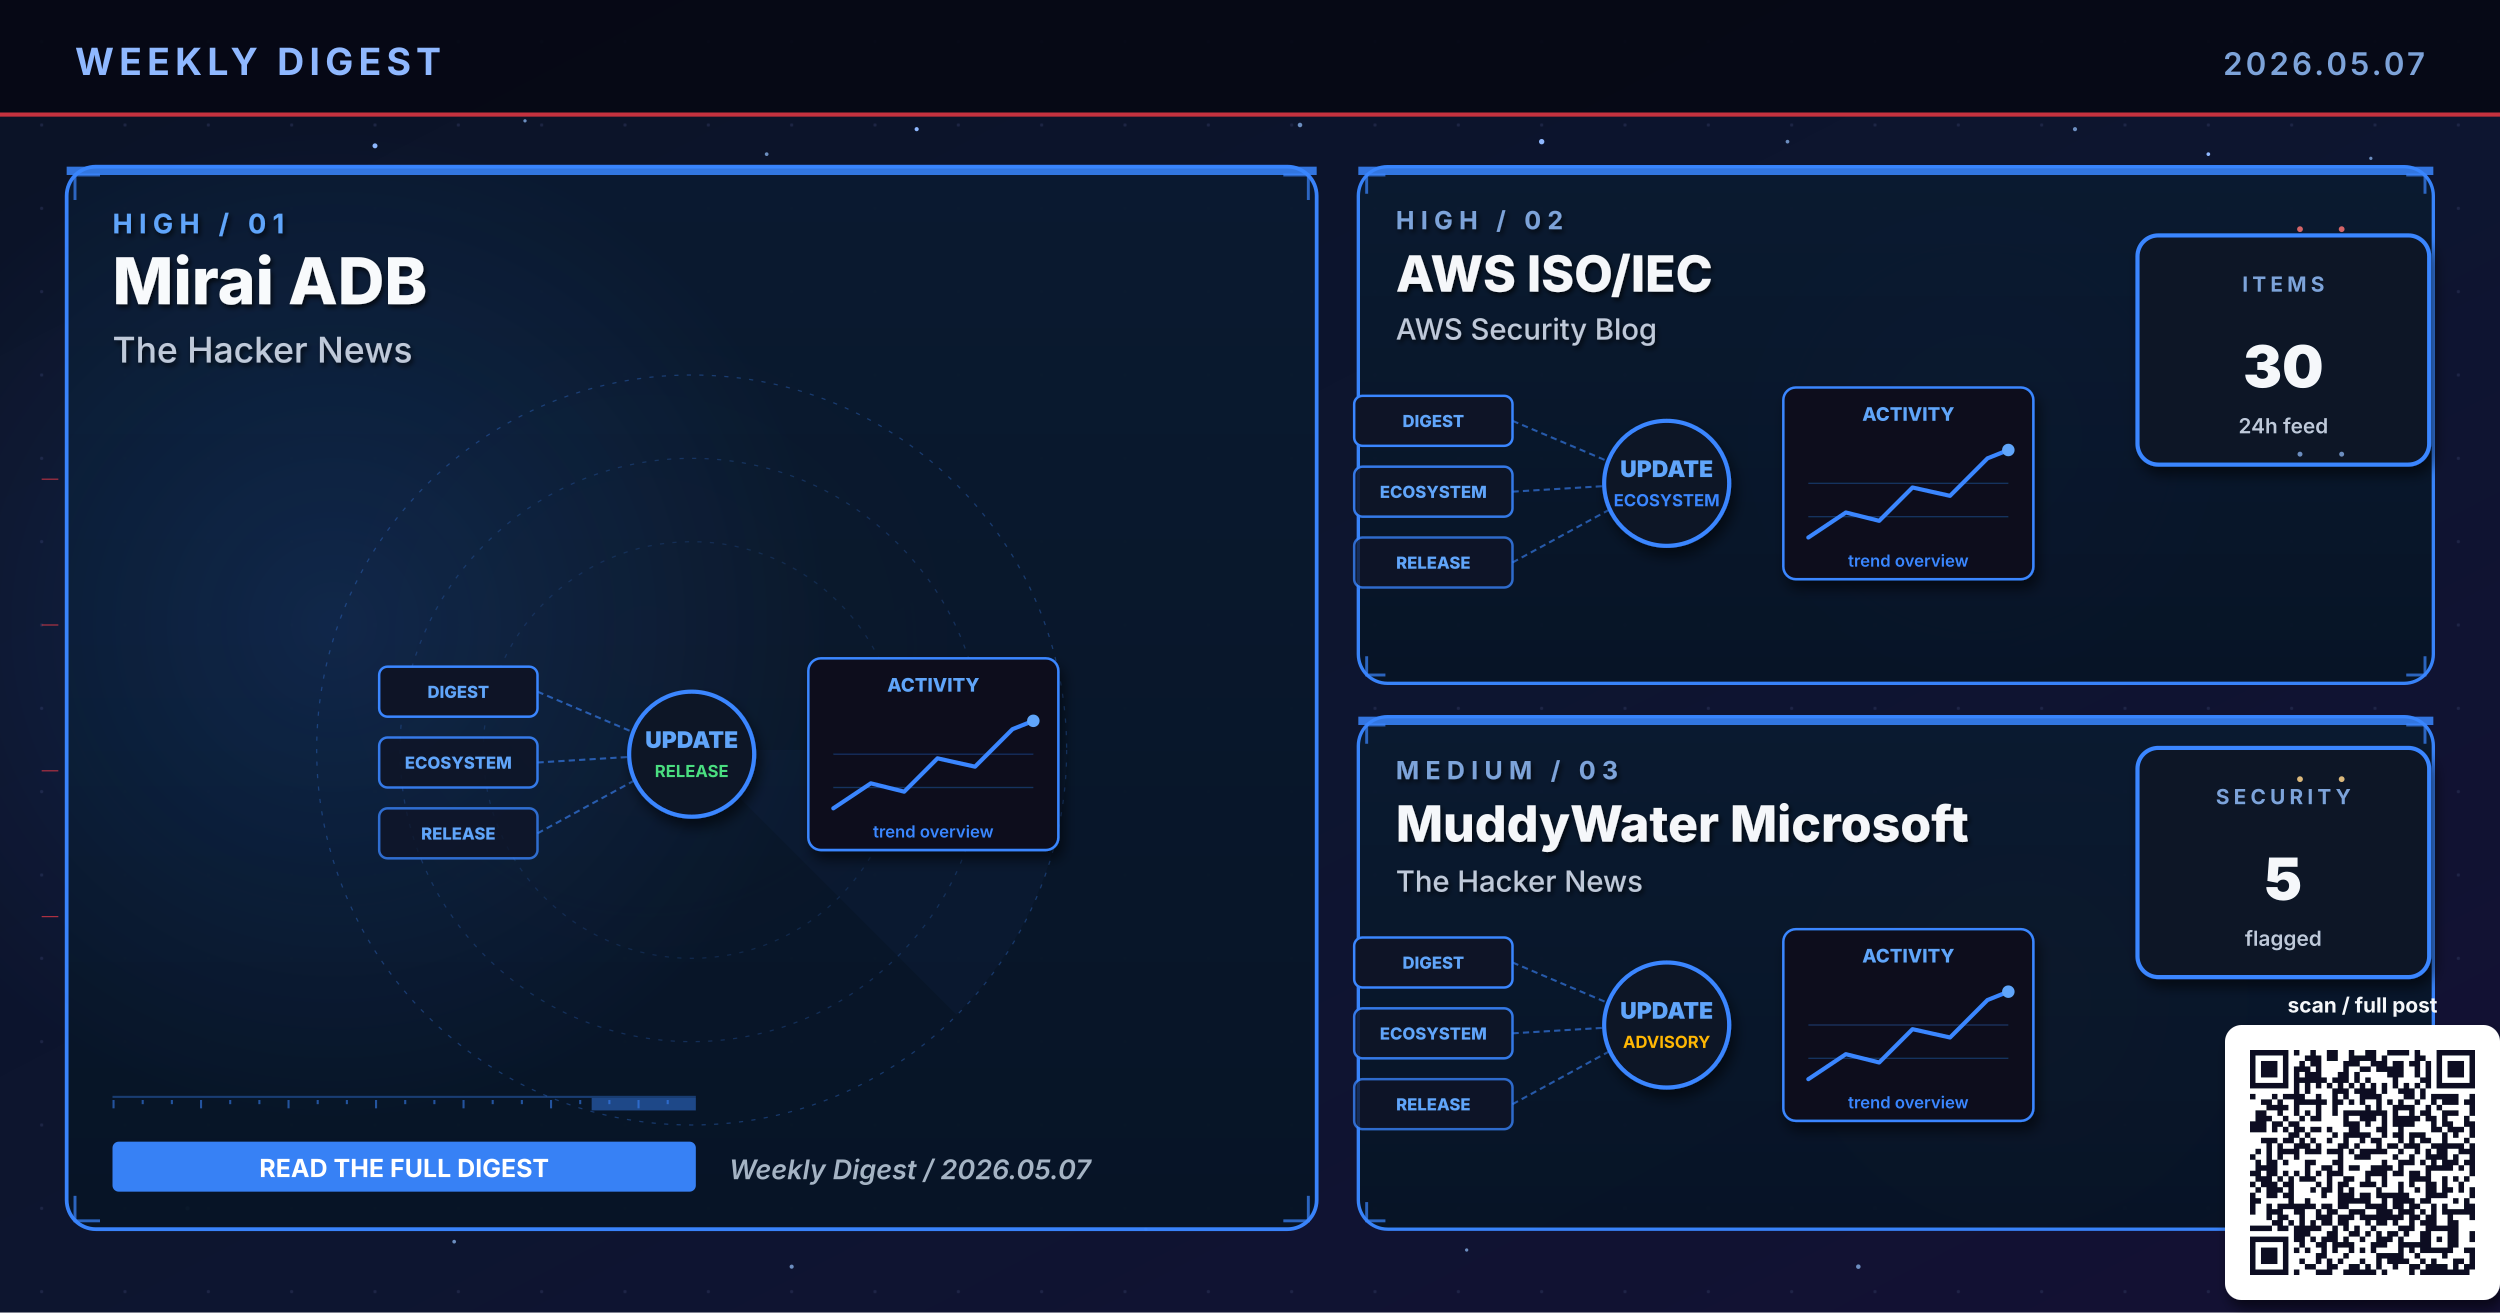
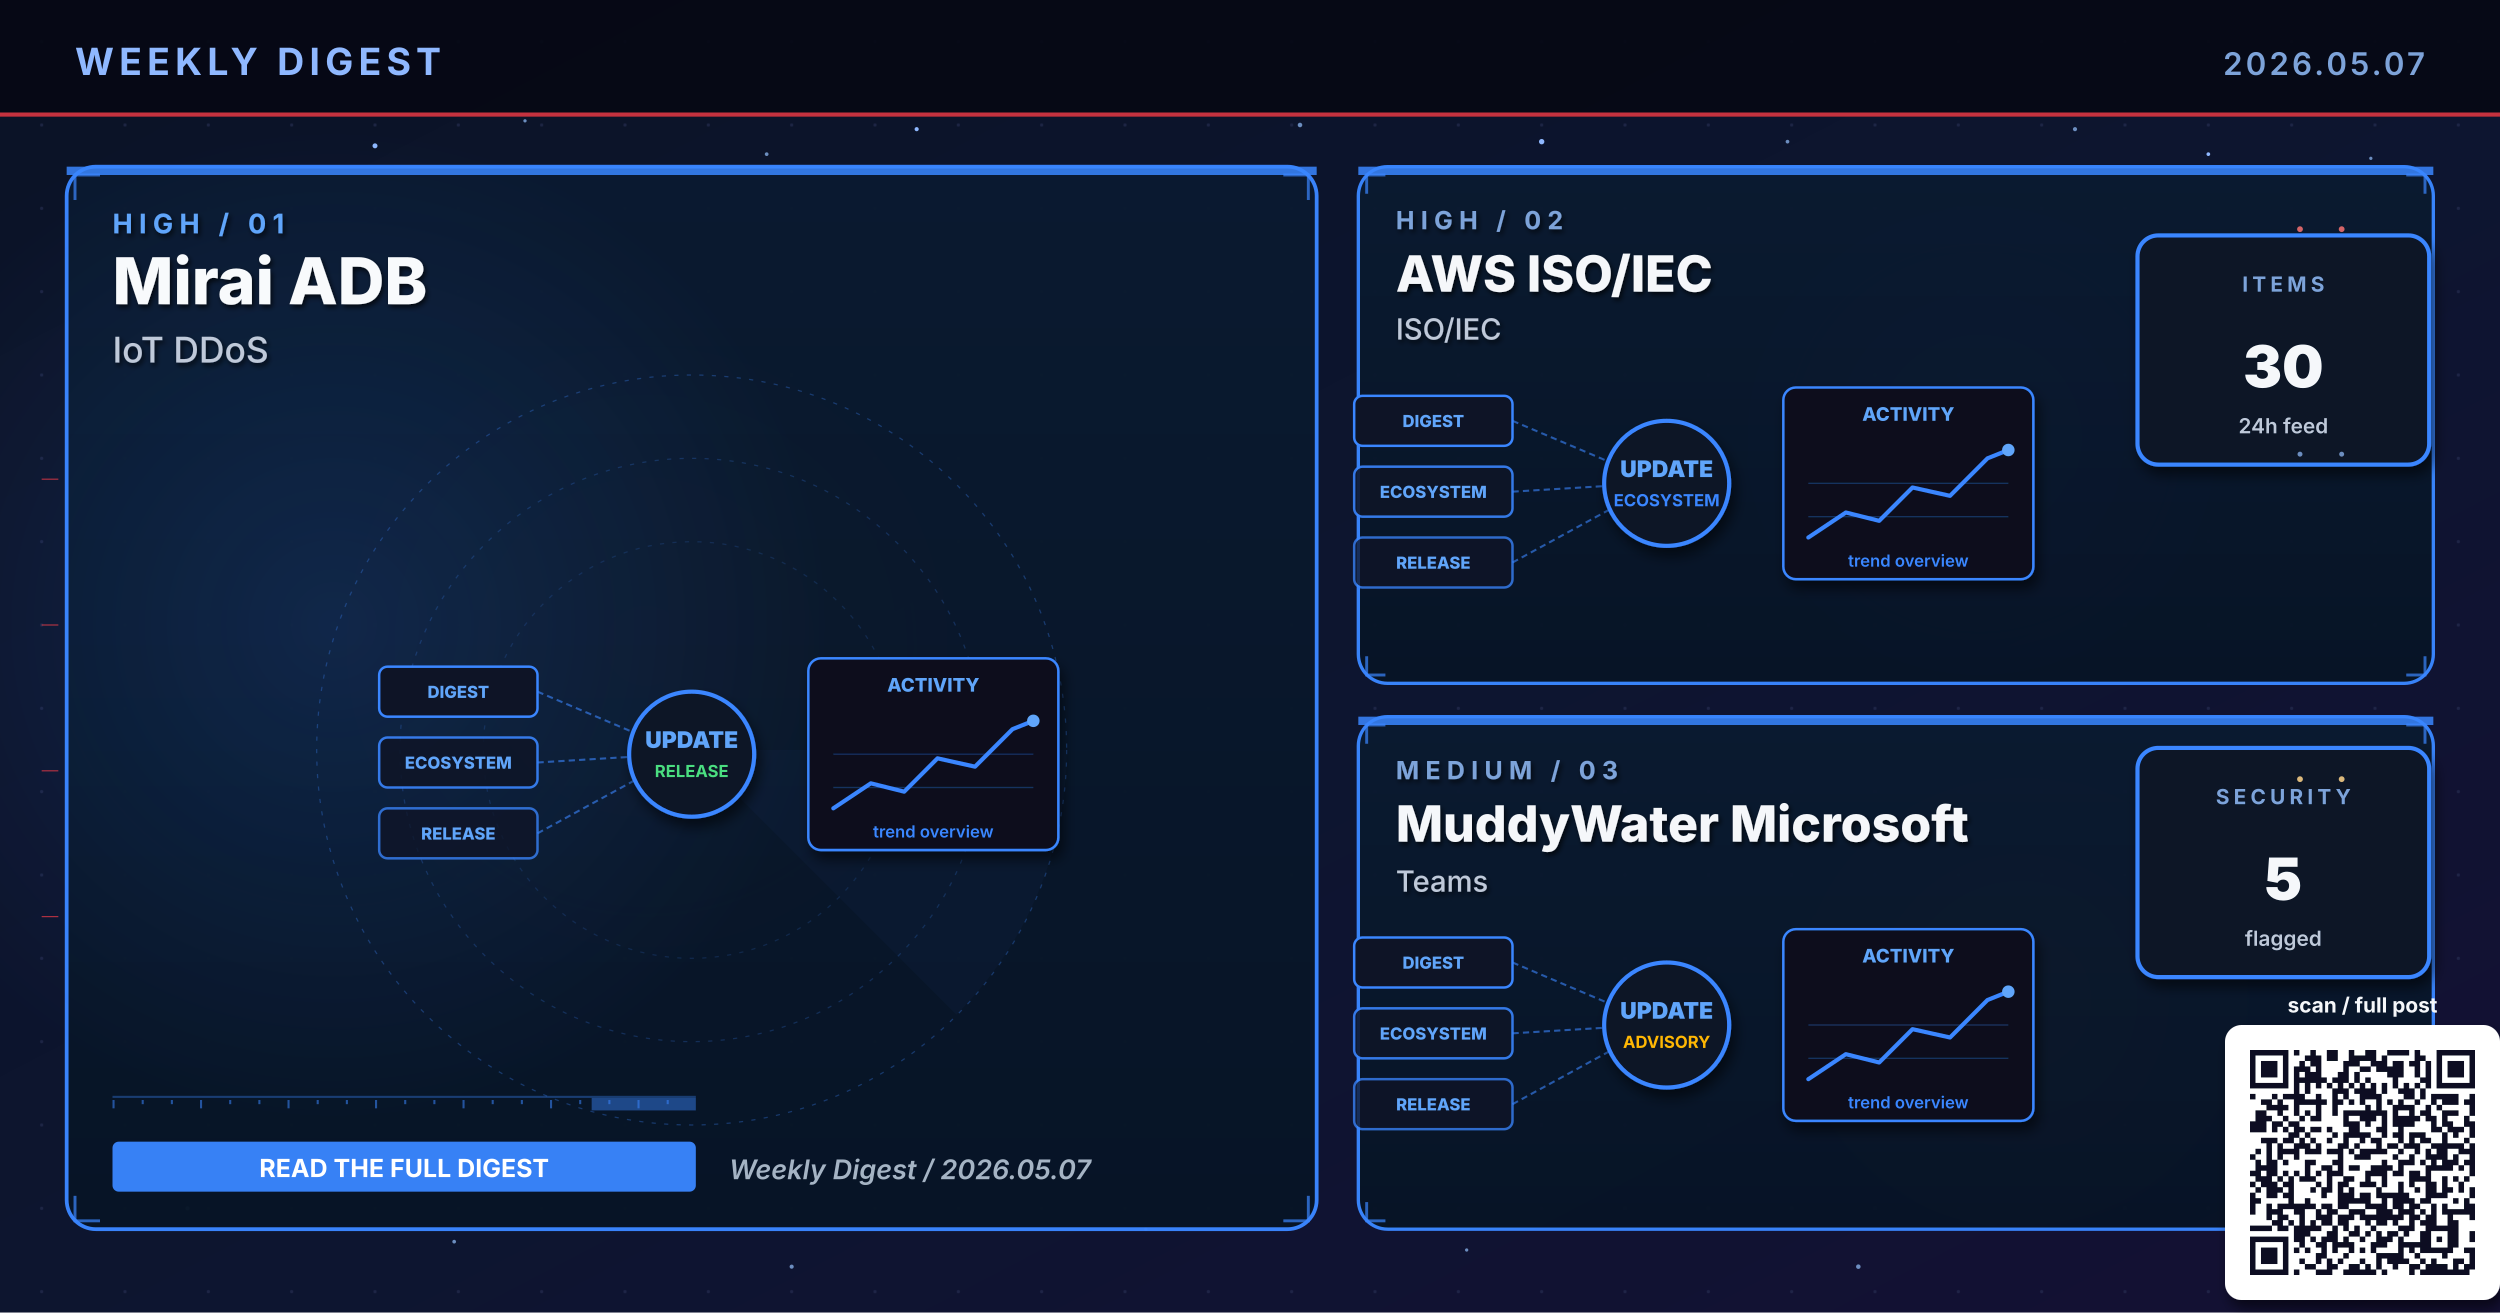
<svg xmlns="http://www.w3.org/2000/svg" viewBox="0 0 1200 630" width="1200" height="630" role="img" aria-label="Weekly digest cover 2026.05.07: Mirai ADB, AWS ISO/IEC, MuddyWater Microsoft">
  <defs>
    <linearGradient id="bgSpread" x1="0%" y1="0%" x2="100%" y2="100%">
      <stop offset="0%" stop-color="#0B1326" />
      <stop offset="55%" stop-color="#0D1530" />
      <stop offset="100%" stop-color="#141034" />
    </linearGradient>
    <linearGradient id="heroPanel" x1="0%" y1="0%" x2="0%" y2="100%">
      <stop offset="0%" stop-color="#1A0A08" />
      <stop offset="100%" stop-color="#110608" />
    </linearGradient>
    <linearGradient id="heroPanelBlue" x1="0%" y1="0%" x2="0%" y2="100%">
      <stop offset="0%" stop-color="#0A1A30" />
      <stop offset="100%" stop-color="#071426" />
    </linearGradient>
    <linearGradient id="heroPanelAmber" x1="0%" y1="0%" x2="0%" y2="100%">
      <stop offset="0%" stop-color="#1A1208" />
      <stop offset="100%" stop-color="#120E06" />
    </linearGradient>
    <linearGradient id="heroPanelGreen" x1="0%" y1="0%" x2="0%" y2="100%">
      <stop offset="0%" stop-color="#08160E" />
      <stop offset="100%" stop-color="#04100A" />
    </linearGradient>
    <linearGradient id="heroPanelPurple" x1="0%" y1="0%" x2="0%" y2="100%">
      <stop offset="0%" stop-color="#110629" />
      <stop offset="100%" stop-color="#0A0418" />
    </linearGradient>
    <radialGradient id="hotRed" cx="50%" cy="50%" r="50%">
      <stop offset="0%" stop-color="#E63946" stop-opacity="0.6" />
      <stop offset="100%" stop-color="#E63946" stop-opacity="0" />
    </radialGradient>
    <radialGradient id="hotBlue" cx="50%" cy="50%" r="50%">
      <stop offset="0%" stop-color="#3A86FF" stop-opacity="0.5" />
      <stop offset="100%" stop-color="#3A86FF" stop-opacity="0" />
    </radialGradient>
    <radialGradient id="hotAmber" cx="50%" cy="50%" r="50%">
      <stop offset="0%" stop-color="#FFB703" stop-opacity="0.45" />
      <stop offset="100%" stop-color="#FFB703" stop-opacity="0" />
    </radialGradient>
    <radialGradient id="hotGreen" cx="50%" cy="50%" r="50%">
      <stop offset="0%" stop-color="#4ADE80" stop-opacity="0.45" />
      <stop offset="100%" stop-color="#4ADE80" stop-opacity="0" />
    </radialGradient>
    <radialGradient id="hotPurple" cx="50%" cy="50%" r="50%">
      <stop offset="0%" stop-color="#A78BFA" stop-opacity="0.45" />
      <stop offset="100%" stop-color="#A78BFA" stop-opacity="0" />
    </radialGradient>
    <pattern id="envGrid" x="0" y="0" width="40" height="40" patternUnits="userSpaceOnUse">
      <circle cx="20" cy="20" r="0.8" fill="#2A3256" opacity="0.55" />
    </pattern>
    <filter id="softShadow" x="-10%" y="-10%" width="130%" height="130%">
      <feGaussianBlur in="SourceAlpha" stdDeviation="3" />
      <feOffset dx="2" dy="4" />
      <feComponentTransfer>
        <feFuncA type="linear" slope="0.55" />
      </feComponentTransfer>
      <feMerge>
        <feMergeNode />
        <feMergeNode in="SourceGraphic" />
      </feMerge>
    </filter>
    <filter id="textShadow" x="-10%" y="-10%" width="130%" height="130%">
      <feGaussianBlur in="SourceAlpha" stdDeviation="1.2" />
      <feOffset dx="1" dy="1.5" />
      <feComponentTransfer>
        <feFuncA type="linear" slope="0.7" />
      </feComponentTransfer>
      <feMerge>
        <feMergeNode />
        <feMergeNode in="SourceGraphic" />
      </feMerge>
    </filter>
  </defs>
  <rect width="1200" height="630" fill="url(#bgSpread)" />
  <rect width="1200" height="630" fill="url(#envGrid)" />
  <circle cx="310" cy="310" r="160" fill="url(#hotRed)">
    <animate attributeName="opacity" values="0.6;1;0.6" dur="5.8s" repeatCount="indefinite" />
  </circle>
  <circle cx="950" cy="210" r="120" fill="url(#hotBlue)">
    <animate attributeName="opacity" values="0.45;0.85;0.45" dur="6.4s" repeatCount="indefinite" />
  </circle>
  <circle cx="970" cy="480" r="110" fill="url(#hotAmber)">
    <animate attributeName="opacity" values="0.4;0.75;0.4" dur="7.1s" repeatCount="indefinite" />
  </circle>
  <g fill="#8FB8FF">
    <circle cx="180" cy="70" r="1.2">
      <animate attributeName="opacity" values="0.2;1;0.2" dur="3.4s" repeatCount="indefinite" />
    </circle>
    <circle cx="440" cy="62" r="1">
      <animate attributeName="opacity" values="0.2;0.9;0.2" dur="4.2s" repeatCount="indefinite" />
    </circle>
    <circle cx="740" cy="68" r="1.3">
      <animate attributeName="opacity" values="0.25;1;0.25" dur="3.9s" repeatCount="indefinite" />
    </circle>
    <circle cx="1060" cy="74" r="0.9">
      <animate attributeName="opacity" values="0.2;0.85;0.2" dur="5.1s" repeatCount="indefinite" />
    </circle>
    <circle cx="90" cy="580" r="1">
      <animate attributeName="opacity" values="0.15;0.8;0.15" dur="4.7s" repeatCount="indefinite" />
    </circle>
    <circle cx="550" cy="590" r="0.8">
      <animate attributeName="opacity" values="0.2;0.75;0.2" dur="3.6s" begin="0.5s" repeatCount="indefinite" />
    </circle>
  </g>
  <g fill="#7DA3D9" opacity="0.85">
    <circle cx="252" cy="58" r="0.8">
      <animate attributeName="opacity" values="0.15;0.7;0.15" dur="4.3s" repeatCount="indefinite" />
    </circle>
    <circle cx="368" cy="74" r="0.9">
      <animate attributeName="opacity" values="0.2;0.85;0.2" dur="3.8s" begin="0.4s" repeatCount="indefinite" />
    </circle>
    <circle cx="624" cy="60" r="1.1">
      <animate attributeName="opacity" values="0.25;0.95;0.25" dur="4.5s" repeatCount="indefinite" />
    </circle>
    <circle cx="858" cy="68" r="0.9">
      <animate attributeName="opacity" values="0.2;0.8;0.2" dur="3.6s" begin="0.6s" repeatCount="indefinite" />
    </circle>
    <circle cx="996" cy="62" r="1.0">
      <animate attributeName="opacity" values="0.2;0.9;0.2" dur="4.0s" begin="0.2s" repeatCount="indefinite" />
    </circle>
    <circle cx="1138" cy="76" r="0.8">
      <animate attributeName="opacity" values="0.15;0.7;0.15" dur="5.2s" begin="0.5s" repeatCount="indefinite" />
    </circle>
    <circle cx="218" cy="596" r="0.9">
      <animate attributeName="opacity" values="0.18;0.75;0.18" dur="4.6s" begin="0.3s" repeatCount="indefinite" />
    </circle>
    <circle cx="380" cy="608" r="1.0">
      <animate attributeName="opacity" values="0.2;0.85;0.2" dur="3.9s" begin="0.7s" repeatCount="indefinite" />
    </circle>
    <circle cx="704" cy="600" r="0.8">
      <animate attributeName="opacity" values="0.18;0.7;0.18" dur="4.2s" begin="0.4s" repeatCount="indefinite" />
    </circle>
    <circle cx="892" cy="608" r="1.1">
      <animate attributeName="opacity" values="0.22;0.9;0.22" dur="4.7s" begin="0.6s" repeatCount="indefinite" />
    </circle>
    <circle cx="1078" cy="600" r="0.9">
      <animate attributeName="opacity" values="0.2;0.85;0.2" dur="3.6s" begin="0.8s" repeatCount="indefinite" />
    </circle>
  </g>
  <rect x="0" y="0" width="1200" height="56" fill="#050813" opacity="0.92" />
  <text x="36" y="36" font-family="Inter, Helvetica, Arial, sans-serif" font-size="18" font-weight="700" fill="#8FB8FF" letter-spacing="2.5">WEEKLY DIGEST</text>
  <text x="1164" y="36" font-family="Inter, Helvetica, Arial, sans-serif" font-size="15" font-weight="600" fill="#7DA3D9" letter-spacing="1.5" text-anchor="end">2026.05.07</text>
  <rect x="0" y="54" width="1200" height="2" fill="#E63946" opacity="0.85">
    <animate attributeName="opacity" values="0.4;1;0.4" dur="4.8s" repeatCount="indefinite" />
  </rect>
  <rect x="32" y="80" width="600" height="510" rx="14" ry="14" fill="url(#heroPanelBlue)" stroke="#3A86FF" stroke-width="1.8" opacity="0.98" />
  <circle cx="160" cy="300" r="240" fill="url(#hotBlue)" opacity="0.28" />
  <rect x="32" y="80" width="600" height="4" fill="#3A86FF" opacity="0.85">
    <animate attributeName="opacity" values="0.5;1;0.5" dur="3.4s" repeatCount="indefinite" />
  </rect>
  <g filter="url(#textShadow)">
    <text x="54" y="112" font-family="Inter, Helvetica, Arial, sans-serif" font-size="13" font-weight="700" fill="#60A5FA" letter-spacing="3">HIGH  /  01</text>
    <text x="54" y="146" font-family="Inter, Helvetica, Arial, sans-serif" font-size="31" font-weight="800" fill="#F8FAFC">Mirai ADB</text>
-     <text x="54" y="174" font-family="Inter, Helvetica, Arial, sans-serif" font-size="17" font-weight="500" fill="#BFC9D9">The Hacker News</text>
+     <text x="54" y="174" font-family="Inter, Helvetica, Arial, sans-serif" font-size="17" font-weight="500" fill="#BFC9D9">IoT DDoS</text>
  </g>
  <g transform="translate(332,360)" opacity="0.32">
    <circle r="180" fill="none" stroke="#3A86FF" stroke-width="0.6" stroke-dasharray="2 4" />
    <circle r="140" fill="none" stroke="#3A86FF" stroke-width="0.6" stroke-dasharray="2 4" opacity="0.7" />
    <circle r="100" fill="none" stroke="#3A86FF" stroke-width="0.6" stroke-dasharray="2 4" opacity="0.5" />
    <g>
      <path d="M0 0 L180 0 A180 180 0 0 1 127 127 Z" fill="#3A86FF" opacity="0.10" />
      <animateTransform attributeName="transform" type="rotate" from="0" to="360" dur="14s" repeatCount="indefinite" />
    </g>
  </g>
  <g stroke="#3A86FF" stroke-width="1.4" fill="none" opacity="0.7">
    <path d="M36 96 L36 84 L48 84" />
    <path d="M616 84 L628 84 L628 96" />
    <path d="M36 574 L36 586 L48 586" />
    <path d="M616 586 L628 586 L628 574" />
  </g>
  <g>
    <rect x="54" y="526" width="280" height="1" fill="#3A86FF" opacity="0.35" />
    <rect x="54" y="528" width="1" height="4" fill="#3A86FF" opacity="0.55" />
    <rect x="68" y="528" width="1" height="2" fill="#3A86FF" opacity="0.55" />
    <rect x="82" y="528" width="1" height="2" fill="#3A86FF" opacity="0.55" />
    <rect x="96" y="528" width="1" height="4" fill="#3A86FF" opacity="0.55" />
    <rect x="110" y="528" width="1" height="2" fill="#3A86FF" opacity="0.55" />
    <rect x="124" y="528" width="1" height="2" fill="#3A86FF" opacity="0.55" />
    <rect x="138" y="528" width="1" height="4" fill="#3A86FF" opacity="0.55" />
    <rect x="152" y="528" width="1" height="2" fill="#3A86FF" opacity="0.55" />
    <rect x="166" y="528" width="1" height="2" fill="#3A86FF" opacity="0.55" />
    <rect x="180" y="528" width="1" height="4" fill="#3A86FF" opacity="0.55" />
    <rect x="194" y="528" width="1" height="2" fill="#3A86FF" opacity="0.55" />
    <rect x="208" y="528" width="1" height="2" fill="#3A86FF" opacity="0.55" />
    <rect x="222" y="528" width="1" height="4" fill="#3A86FF" opacity="0.55" />
    <rect x="236" y="528" width="1" height="2" fill="#3A86FF" opacity="0.55" />
    <rect x="250" y="528" width="1" height="2" fill="#3A86FF" opacity="0.55" />
    <rect x="264" y="528" width="1" height="4" fill="#3A86FF" opacity="0.55" />
    <rect x="278" y="528" width="1" height="2" fill="#3A86FF" opacity="0.55" />
    <rect x="292" y="528" width="1" height="2" fill="#3A86FF" opacity="0.55" />
    <rect x="306" y="528" width="1" height="4" fill="#3A86FF" opacity="0.55" />
    <rect x="320" y="528" width="1" height="2" fill="#3A86FF" opacity="0.55" />
    <rect x="284" y="527" width="50" height="6" fill="#3A86FF" opacity="0.45">
      <animate attributeName="x" values="54;284;54" dur="6.4s" repeatCount="indefinite" />
      <animate attributeName="opacity" values="0.2;0.7;0.2" dur="6.4s" repeatCount="indefinite" />
    </rect>
  </g>
  <g transform="translate(332,360)">
    <g font-family="Inter, monospace" font-size="8" font-weight="800">
      <g transform="translate(-150,-40)">
        <rect x="0" y="0" width="76" height="24" rx="4" fill="#0E1426" stroke="#3A86FF" stroke-width="1.2" />
        <text x="38" y="15" text-anchor="middle" fill="#60A5FA">DIGEST</text>
      </g>
      <g transform="translate(-150,-6)">
        <rect x="0" y="0" width="76" height="24" rx="4" fill="#0E1426" stroke="#3A86FF" stroke-width="1.2" opacity="0.88" />
        <text x="38" y="15" text-anchor="middle" fill="#60A5FA">ECOSYSTEM</text>
      </g>
      <g transform="translate(-150,28)">
        <rect x="0" y="0" width="76" height="24" rx="4" fill="#0E1426" stroke="#3A86FF" stroke-width="1.2" opacity="0.76" />
        <text x="38" y="15" text-anchor="middle" fill="#60A5FA">RELEASE</text>
      </g>
    </g>
    <g stroke="#3A86FF" stroke-width="1" stroke-dasharray="3 2" fill="none" opacity="0.6">
      <line x1="-74" y1="-28" x2="-8" y2="0" />
      <line x1="-74" y1="6" x2="-8" y2="2" />
      <line x1="-74" y1="40" x2="-8" y2="4" />
    </g>
    <g fill="#60A5FA">
      <circle r="2">
        <animateMotion path="M-74 -28 L-8 0" dur="2.2s" repeatCount="indefinite" />
      </circle>
      <circle r="2">
        <animateMotion path="M-74 6 L-8 2" dur="2s" begin="0.4s" repeatCount="indefinite" />
      </circle>
      <circle r="2">
        <animateMotion path="M-74 40 L-8 4" dur="2.4s" begin="0.8s" repeatCount="indefinite" />
      </circle>
    </g>
    <circle cx="0" cy="2" r="30" fill="#0A1326" stroke="#3A86FF" stroke-width="2" filter="url(#softShadow)">
      <animate attributeName="r" values="28;33;28" dur="3.4s" repeatCount="indefinite" />
    </circle>
    <text x="0" y="-1" text-anchor="middle" font-family="Inter, monospace" font-size="11" font-weight="900" fill="#60A5FA">UPDATE</text>
    <text x="0" y="13" text-anchor="middle" font-family="Inter, monospace" font-size="8" font-weight="700" fill="#4ADE80">RELEASE</text>
    <g transform="translate(56,-44)" filter="url(#softShadow)">
      <rect x="0" y="0" width="120" height="92" rx="6" fill="#0A0F1E" stroke="#3A86FF" stroke-width="1.2" />
      <text x="60" y="16" text-anchor="middle" font-family="Inter, monospace" font-size="9" font-weight="800" fill="#60A5FA">ACTIVITY</text>
      <polyline points="12,72 30,60 46,64 62,48 80,52 98,34 108,30" fill="none" stroke="#3A86FF" stroke-width="2" stroke-linecap="round" stroke-linejoin="round" />
      <circle cx="108" cy="30" r="3" fill="#60A5FA">
        <animate attributeName="opacity" values="0.5;1;0.5" dur="2s" repeatCount="indefinite" />
      </circle>
      <g stroke="#3A86FF" stroke-width="0.6" opacity="0.3">
        <line x1="12" y1="46" x2="108" y2="46" />
        <line x1="12" y1="62" x2="108" y2="62" />
      </g>
      <text x="60" y="86" text-anchor="middle" font-family="Inter, monospace" font-size="8" font-weight="600" fill="#3A86FF">trend overview</text>
    </g>
  </g>
  <g transform="translate(54,548)">
    <rect x="0" y="0" width="280" height="24" rx="3" fill="#3A86FF" opacity="0.95" />
    <text x="140" y="17" text-anchor="middle" font-family="Inter, Helvetica, Arial, sans-serif" font-size="12" font-weight="700" fill="#FFFFFF">READ THE FULL DIGEST</text>
  </g>
  <text x="350" y="566" font-family="Inter, Helvetica, Arial, sans-serif" font-size="13" font-weight="600" fill="#A5B4C4" font-style="italic">Weekly Digest  /  2026.05.07</text>
  <rect x="652" y="80" width="516" height="248" rx="14" ry="14" fill="url(#heroPanelBlue)" stroke="#3A86FF" stroke-width="1.6" opacity="0.97" />
  <rect x="652" y="80" width="516" height="4" fill="#3A86FF" opacity="0.85">
    <animate attributeName="opacity" values="0.5;1;0.5" dur="4.2s" repeatCount="indefinite" />
  </rect>
  <g filter="url(#textShadow)">
    <text x="670" y="110" font-family="Inter, Helvetica, Arial, sans-serif" font-size="12" font-weight="700" fill="#7DA3D9" letter-spacing="3">HIGH  /  02</text>
    <text x="670" y="140" font-family="Inter, Helvetica, Arial, sans-serif" font-size="24" font-weight="800" fill="#F5F7FA">AWS ISO/IEC</text>
-     <text x="670" y="163" font-family="Inter, Helvetica, Arial, sans-serif" font-size="14" font-weight="500" fill="#BFC9D9">AWS Security Blog</text>
+     <text x="670" y="163" font-family="Inter, Helvetica, Arial, sans-serif" font-size="14" font-weight="500" fill="#BFC9D9">ISO/IEC</text>
  </g>
  <g stroke="#3A86FF" stroke-width="1.4" fill="none" opacity="0.7">
    <path d="M656 93 L656 84 L665 84" />
    <path d="M1155 84 L1164 84 L1164 93" />
    <path d="M656 315 L656 324 L665 324" />
    <path d="M1155 324 L1164 324 L1164 315" />
  </g>
  <g transform="translate(800,230)">
    <g font-family="Inter, monospace" font-size="8" font-weight="800">
      <g transform="translate(-150,-40)">
        <rect x="0" y="0" width="76" height="24" rx="4" fill="#0E1426" stroke="#3A86FF" stroke-width="1.2" />
        <text x="38" y="15" text-anchor="middle" fill="#60A5FA">DIGEST</text>
      </g>
      <g transform="translate(-150,-6)">
        <rect x="0" y="0" width="76" height="24" rx="4" fill="#0E1426" stroke="#3A86FF" stroke-width="1.2" opacity="0.88" />
        <text x="38" y="15" text-anchor="middle" fill="#60A5FA">ECOSYSTEM</text>
      </g>
      <g transform="translate(-150,28)">
        <rect x="0" y="0" width="76" height="24" rx="4" fill="#0E1426" stroke="#3A86FF" stroke-width="1.2" opacity="0.76" />
        <text x="38" y="15" text-anchor="middle" fill="#60A5FA">RELEASE</text>
      </g>
    </g>
    <g stroke="#3A86FF" stroke-width="1" stroke-dasharray="3 2" fill="none" opacity="0.6">
      <line x1="-74" y1="-28" x2="-8" y2="0" />
      <line x1="-74" y1="6" x2="-8" y2="2" />
      <line x1="-74" y1="40" x2="-8" y2="4" />
    </g>
    <g fill="#60A5FA">
      <circle r="2">
        <animateMotion path="M-74 -28 L-8 0" dur="2.2s" repeatCount="indefinite" />
      </circle>
      <circle r="2">
        <animateMotion path="M-74 6 L-8 2" dur="2s" begin="0.4s" repeatCount="indefinite" />
      </circle>
      <circle r="2">
        <animateMotion path="M-74 40 L-8 4" dur="2.4s" begin="0.8s" repeatCount="indefinite" />
      </circle>
    </g>
    <circle cx="0" cy="2" r="30" fill="#0A1326" stroke="#3A86FF" stroke-width="2" filter="url(#softShadow)">
      <animate attributeName="r" values="28;33;28" dur="3.4s" repeatCount="indefinite" />
    </circle>
    <text x="0" y="-1" text-anchor="middle" font-family="Inter, monospace" font-size="11" font-weight="900" fill="#60A5FA">UPDATE</text>
    <text x="0" y="13" text-anchor="middle" font-family="Inter, monospace" font-size="8" font-weight="700" fill="#3A86FF">ECOSYSTEM</text>
    <g transform="translate(56,-44)" filter="url(#softShadow)">
      <rect x="0" y="0" width="120" height="92" rx="6" fill="#0A0F1E" stroke="#3A86FF" stroke-width="1.2" />
      <text x="60" y="16" text-anchor="middle" font-family="Inter, monospace" font-size="9" font-weight="800" fill="#60A5FA">ACTIVITY</text>
      <polyline points="12,72 30,60 46,64 62,48 80,52 98,34 108,30" fill="none" stroke="#3A86FF" stroke-width="2" stroke-linecap="round" stroke-linejoin="round" />
      <circle cx="108" cy="30" r="3" fill="#60A5FA">
        <animate attributeName="opacity" values="0.5;1;0.5" dur="2s" repeatCount="indefinite" />
      </circle>
      <g stroke="#3A86FF" stroke-width="0.6" opacity="0.3">
        <line x1="12" y1="46" x2="108" y2="46" />
        <line x1="12" y1="62" x2="108" y2="62" />
      </g>
      <text x="60" y="86" text-anchor="middle" font-family="Inter, monospace" font-size="8" font-weight="600" fill="#3A86FF">trend overview</text>
    </g>
  </g>
  <g transform="translate(1094,168)" filter="url(#softShadow)">
    <rect x="-68" y="-55" width="140" height="110" rx="10" fill="#071426" stroke="#3A86FF" stroke-width="2" />
    <text x="2" y="-28" text-anchor="middle" font-family="Inter, Helvetica, Arial, sans-serif" font-size="10" font-weight="700" letter-spacing="2" fill="#7DA3D9">ITEMS</text>
    <text x="2" y="18" text-anchor="middle" font-family="Inter, Helvetica, Arial, sans-serif" font-size="28" font-weight="900" fill="#F5F7FA">30</text>
    <text x="2" y="40" text-anchor="middle" font-family="Inter, Helvetica, Arial, sans-serif" font-size="10" font-weight="600" fill="#BFC9D9">24h feed</text>
  </g>
  <rect x="652" y="344" width="516" height="246" rx="14" ry="14" fill="url(#heroPanelBlue)" stroke="#3A86FF" stroke-width="1.6" opacity="0.97" />
  <rect x="652" y="344" width="516" height="4" fill="#3A86FF" opacity="0.85">
    <animate attributeName="opacity" values="0.5;1;0.5" dur="4.8s" repeatCount="indefinite" />
  </rect>
  <g filter="url(#textShadow)">
    <text x="670" y="374" font-family="Inter, Helvetica, Arial, sans-serif" font-size="12" font-weight="700" fill="#7DA3D9" letter-spacing="3">MEDIUM  /  03</text>
    <text x="670" y="404" font-family="Inter, Helvetica, Arial, sans-serif" font-size="24" font-weight="800" fill="#F5F7FA">MuddyWater Microsoft</text>
-     <text x="670" y="428" font-family="Inter, Helvetica, Arial, sans-serif" font-size="14" font-weight="500" fill="#BFC9D9">The Hacker News</text>
+     <text x="670" y="428" font-family="Inter, Helvetica, Arial, sans-serif" font-size="14" font-weight="500" fill="#BFC9D9">Teams</text>
  </g>
  <g stroke="#3A86FF" stroke-width="1.4" fill="none" opacity="0.7">
    <path d="M656 357 L656 348 L665 348" />
    <path d="M1155 348 L1164 348 L1164 357" />
    <path d="M656 577 L656 586 L665 586" />
    <path d="M1155 586 L1164 586 L1164 577" />
  </g>
  <g transform="translate(800,490)">
    <g font-family="Inter, monospace" font-size="8" font-weight="800">
      <g transform="translate(-150,-40)">
        <rect x="0" y="0" width="76" height="24" rx="4" fill="#0E1426" stroke="#3A86FF" stroke-width="1.2" />
        <text x="38" y="15" text-anchor="middle" fill="#60A5FA">DIGEST</text>
      </g>
      <g transform="translate(-150,-6)">
        <rect x="0" y="0" width="76" height="24" rx="4" fill="#0E1426" stroke="#3A86FF" stroke-width="1.2" opacity="0.88" />
        <text x="38" y="15" text-anchor="middle" fill="#60A5FA">ECOSYSTEM</text>
      </g>
      <g transform="translate(-150,28)">
        <rect x="0" y="0" width="76" height="24" rx="4" fill="#0E1426" stroke="#3A86FF" stroke-width="1.2" opacity="0.76" />
        <text x="38" y="15" text-anchor="middle" fill="#60A5FA">RELEASE</text>
      </g>
    </g>
    <g stroke="#3A86FF" stroke-width="1" stroke-dasharray="3 2" fill="none" opacity="0.6">
      <line x1="-74" y1="-28" x2="-8" y2="0" />
      <line x1="-74" y1="6" x2="-8" y2="2" />
      <line x1="-74" y1="40" x2="-8" y2="4" />
    </g>
    <g fill="#60A5FA">
      <circle r="2">
        <animateMotion path="M-74 -28 L-8 0" dur="2.2s" repeatCount="indefinite" />
      </circle>
      <circle r="2">
        <animateMotion path="M-74 6 L-8 2" dur="2s" begin="0.4s" repeatCount="indefinite" />
      </circle>
      <circle r="2">
        <animateMotion path="M-74 40 L-8 4" dur="2.4s" begin="0.8s" repeatCount="indefinite" />
      </circle>
    </g>
    <circle cx="0" cy="2" r="30" fill="#0A1326" stroke="#3A86FF" stroke-width="2" filter="url(#softShadow)">
      <animate attributeName="r" values="28;33;28" dur="3.4s" repeatCount="indefinite" />
    </circle>
    <text x="0" y="-1" text-anchor="middle" font-family="Inter, monospace" font-size="11" font-weight="900" fill="#60A5FA">UPDATE</text>
    <text x="0" y="13" text-anchor="middle" font-family="Inter, monospace" font-size="8" font-weight="700" fill="#FFB703">ADVISORY</text>
    <g transform="translate(56,-44)" filter="url(#softShadow)">
      <rect x="0" y="0" width="120" height="92" rx="6" fill="#0A0F1E" stroke="#3A86FF" stroke-width="1.2" />
      <text x="60" y="16" text-anchor="middle" font-family="Inter, monospace" font-size="9" font-weight="800" fill="#60A5FA">ACTIVITY</text>
      <polyline points="12,72 30,60 46,64 62,48 80,52 98,34 108,30" fill="none" stroke="#3A86FF" stroke-width="2" stroke-linecap="round" stroke-linejoin="round" />
      <circle cx="108" cy="30" r="3" fill="#60A5FA">
        <animate attributeName="opacity" values="0.5;1;0.5" dur="2s" repeatCount="indefinite" />
      </circle>
      <g stroke="#3A86FF" stroke-width="0.6" opacity="0.3">
        <line x1="12" y1="46" x2="108" y2="46" />
        <line x1="12" y1="62" x2="108" y2="62" />
      </g>
      <text x="60" y="86" text-anchor="middle" font-family="Inter, monospace" font-size="8" font-weight="600" fill="#3A86FF">trend overview</text>
    </g>
  </g>
  <g transform="translate(1094,414)" filter="url(#softShadow)">
    <rect x="-68" y="-55" width="140" height="110" rx="10" fill="#071426" stroke="#3A86FF" stroke-width="2" />
    <text x="2" y="-28" text-anchor="middle" font-family="Inter, Helvetica, Arial, sans-serif" font-size="10" font-weight="700" letter-spacing="2" fill="#7DA3D9">SECURITY</text>
    <text x="2" y="18" text-anchor="middle" font-family="Inter, Helvetica, Arial, sans-serif" font-size="28" font-weight="900" fill="#F5F7FA">5</text>
    <text x="2" y="40" text-anchor="middle" font-family="Inter, Helvetica, Arial, sans-serif" font-size="10" font-weight="600" fill="#BFC9D9">flagged</text>
  </g>
  <g opacity="0.85">
    <g fill="#F87171">
      <circle cx="1104" cy="110" r="1.4">
        <animate attributeName="opacity" values="0.2;1;0.2" dur="1.8s" repeatCount="indefinite" />
      </circle>
      <circle cx="1124" cy="110" r="1.4">
        <animate attributeName="opacity" values="0.2;1;0.2" dur="1.4s" begin="0.3s" repeatCount="indefinite" />
      </circle>
    </g>
    <g fill="#7DA3D9">
      <circle cx="1104" cy="218" r="1.2">
        <animate attributeName="opacity" values="0.2;1;0.2" dur="2s" repeatCount="indefinite" />
      </circle>
      <circle cx="1124" cy="218" r="1.2">
        <animate attributeName="opacity" values="0.2;1;0.2" dur="1.6s" begin="0.4s" repeatCount="indefinite" />
      </circle>
    </g>
    <g fill="#FFD58A">
      <circle cx="1104" cy="374" r="1.4">
        <animate attributeName="opacity" values="0.2;1;0.2" dur="1.8s" repeatCount="indefinite" />
      </circle>
      <circle cx="1124" cy="374" r="1.4">
        <animate attributeName="opacity" values="0.2;1;0.2" dur="1.6s" begin="0.3s" repeatCount="indefinite" />
      </circle>
    </g>
    <g stroke="#E63946" stroke-width="0.5" fill="none">
      <path d="M20 230 L28 230">
        <animate attributeName="stroke-opacity" values="0;0.7;0" dur="2s" repeatCount="indefinite" />
      </path>
      <path d="M20 300 L28 300">
        <animate attributeName="stroke-opacity" values="0;0.7;0" dur="2.3s" begin="0.3s" repeatCount="indefinite" />
      </path>
      <path d="M20 370 L28 370">
        <animate attributeName="stroke-opacity" values="0;0.7;0" dur="1.9s" begin="0.6s" repeatCount="indefinite" />
      </path>
      <path d="M20 440 L28 440">
        <animate attributeName="stroke-opacity" values="0;0.7;0" dur="2.1s" begin="0.9s" repeatCount="indefinite" />
      </path>
    </g>
  </g>
  <g transform="translate(1080,504)" filter="url(#softShadow)">
    <rect x="-12" y="-12" width="132" height="132" rx="8" fill="#FFFFFF" />
    <path fill="#0A1020" d="M0.0 0.0h18.439v2.634h-18.439z M21.073 0.0h2.634v2.634h-2.634z M28.976 0.0h2.634v2.634h-2.634z M36.878 0.0h5.268v2.634h-5.268z M47.415 0.0h2.634v2.634h-2.634z M55.317 0.0h5.268v2.634h-5.268z M65.854 0.0h10.537v2.634h-10.537z M79.024 0.0h2.634v2.634h-2.634z M89.561 0.0h18.439v2.634h-18.439z M0.0 2.634h2.634v2.634h-2.634z M15.805 2.634h2.634v2.634h-2.634z M26.341 2.634h7.902v2.634h-7.902z M36.878 2.634h5.268v2.634h-5.268z M47.415 2.634h13.171v2.634h-13.171z M63.22 2.634h2.634v2.634h-2.634z M79.024 2.634h5.268v2.634h-5.268z M89.561 2.634h2.634v2.634h-2.634z M105.366 2.634h2.634v2.634h-2.634z M0.0 5.268h2.634v2.634h-2.634z M5.268 5.268h7.902v2.634h-7.902z M15.805 5.268h2.634v2.634h-2.634z M23.707 5.268h2.634v2.634h-2.634z M28.976 5.268h5.268v2.634h-5.268z M44.78 5.268h7.902v2.634h-7.902z M57.951 5.268h7.902v2.634h-7.902z M68.488 5.268h5.268v2.634h-5.268z M76.39 5.268h5.268v2.634h-5.268z M84.293 5.268h2.634v2.634h-2.634z M89.561 5.268h2.634v2.634h-2.634z M94.829 5.268h7.902v2.634h-7.902z M105.366 5.268h2.634v2.634h-2.634z M0.0 7.902h2.634v2.634h-2.634z M5.268 7.902h7.902v2.634h-7.902z M15.805 7.902h2.634v2.634h-2.634z M21.073 7.902h7.902v2.634h-7.902z M31.61 7.902h2.634v2.634h-2.634z M44.78 7.902h2.634v2.634h-2.634z M52.683 7.902h5.268v2.634h-5.268z M60.585 7.902h13.171v2.634h-13.171z M79.024 7.902h2.634v2.634h-2.634z M84.293 7.902h2.634v2.634h-2.634z M89.561 7.902h2.634v2.634h-2.634z M94.829 7.902h7.902v2.634h-7.902z M105.366 7.902h2.634v2.634h-2.634z M0.0 10.537h2.634v2.634h-2.634z M5.268 10.537h7.902v2.634h-7.902z M15.805 10.537h2.634v2.634h-2.634z M21.073 10.537h2.634v2.634h-2.634z M26.341 10.537h7.902v2.634h-7.902z M42.146 10.537h5.268v2.634h-5.268z M50.049 10.537h2.634v2.634h-2.634z M65.854 10.537h7.902v2.634h-7.902z M79.024 10.537h2.634v2.634h-2.634z M84.293 10.537h2.634v2.634h-2.634z M89.561 10.537h2.634v2.634h-2.634z M94.829 10.537h7.902v2.634h-7.902z M105.366 10.537h2.634v2.634h-2.634z M0.0 13.171h2.634v2.634h-2.634z M15.805 13.171h2.634v2.634h-2.634z M21.073 13.171h15.805v2.634h-15.805z M39.512 13.171h7.902v2.634h-7.902z M50.049 13.171h2.634v2.634h-2.634z M55.317 13.171h2.634v2.634h-2.634z M68.488 13.171h2.634v2.634h-2.634z M81.659 13.171h5.268v2.634h-5.268z M89.561 13.171h2.634v2.634h-2.634z M105.366 13.171h2.634v2.634h-2.634z M0.0 15.805h18.439v2.634h-18.439z M21.073 15.805h2.634v2.634h-2.634z M26.341 15.805h2.634v2.634h-2.634z M31.61 15.805h2.634v2.634h-2.634z M36.878 15.805h2.634v2.634h-2.634z M42.146 15.805h2.634v2.634h-2.634z M47.415 15.805h2.634v2.634h-2.634z M52.683 15.805h2.634v2.634h-2.634z M57.951 15.805h2.634v2.634h-2.634z M63.22 15.805h2.634v2.634h-2.634z M68.488 15.805h2.634v2.634h-2.634z M73.756 15.805h2.634v2.634h-2.634z M79.024 15.805h2.634v2.634h-2.634z M84.293 15.805h2.634v2.634h-2.634z M89.561 15.805h18.439v2.634h-18.439z M21.073 18.439h2.634v2.634h-2.634z M26.341 18.439h2.634v2.634h-2.634z M39.512 18.439h7.902v2.634h-7.902z M50.049 18.439h10.537v2.634h-10.537z M63.22 18.439h2.634v2.634h-2.634z M71.122 18.439h7.902v2.634h-7.902z M81.659 18.439h2.634v2.634h-2.634z M0.0 21.073h2.634v2.634h-2.634z M10.537 21.073h2.634v2.634h-2.634z M15.805 21.073h10.537v2.634h-10.537z M31.61 21.073h2.634v2.634h-2.634z M39.512 21.073h2.634v2.634h-2.634z M44.78 21.073h2.634v2.634h-2.634z M52.683 21.073h10.537v2.634h-10.537z M73.756 21.073h5.268v2.634h-5.268z M81.659 21.073h2.634v2.634h-2.634z M86.927 21.073h13.171v2.634h-13.171z M105.366 21.073h2.634v2.634h-2.634z M5.268 23.707h5.268v2.634h-5.268z M13.171 23.707h2.634v2.634h-2.634z M21.073 23.707h15.805v2.634h-15.805z M39.512 23.707h5.268v2.634h-5.268z M47.415 23.707h2.634v2.634h-2.634z M52.683 23.707h2.634v2.634h-2.634z M60.585 23.707h2.634v2.634h-2.634z M65.854 23.707h2.634v2.634h-2.634z M71.122 23.707h2.634v2.634h-2.634z M79.024 23.707h2.634v2.634h-2.634z M86.927 23.707h2.634v2.634h-2.634z M92.195 23.707h7.902v2.634h-7.902z M102.732 23.707h5.268v2.634h-5.268z M7.902 26.341h10.537v2.634h-10.537z M21.073 26.341h2.634v2.634h-2.634z M31.61 26.341h2.634v2.634h-2.634z M39.512 26.341h2.634v2.634h-2.634z M55.317 26.341h2.634v2.634h-2.634z M60.585 26.341h2.634v2.634h-2.634z M68.488 26.341h10.537v2.634h-10.537z M84.293 26.341h2.634v2.634h-2.634z M89.561 26.341h2.634v2.634h-2.634z M105.366 26.341h2.634v2.634h-2.634z M2.634 28.976h5.268v2.634h-5.268z M13.171 28.976h2.634v2.634h-2.634z M21.073 28.976h2.634v2.634h-2.634z M26.341 28.976h2.634v2.634h-2.634z M31.61 28.976h2.634v2.634h-2.634z M39.512 28.976h2.634v2.634h-2.634z M44.78 28.976h21.073v2.634h-21.073z M68.488 28.976h2.634v2.634h-2.634z M76.39 28.976h2.634v2.634h-2.634z M81.659 28.976h5.268v2.634h-5.268z M92.195 28.976h7.902v2.634h-7.902z M105.366 28.976h2.634v2.634h-2.634z M2.634 31.61h7.902v2.634h-7.902z M15.805 31.61h2.634v2.634h-2.634z M23.707 31.61h2.634v2.634h-2.634z M28.976 31.61h5.268v2.634h-5.268z M44.78 31.61h2.634v2.634h-2.634z M52.683 31.61h7.902v2.634h-7.902z M63.22 31.61h2.634v2.634h-2.634z M68.488 31.61h13.171v2.634h-13.171z M84.293 31.61h5.268v2.634h-5.268z M92.195 31.61h2.634v2.634h-2.634z M102.732 31.61h2.634v2.634h-2.634z M0.0 34.244h7.902v2.634h-7.902z M10.537 34.244h5.268v2.634h-5.268z M18.439 34.244h5.268v2.634h-5.268z M44.78 34.244h7.902v2.634h-7.902z M55.317 34.244h2.634v2.634h-2.634z M63.22 34.244h2.634v2.634h-2.634z M68.488 34.244h10.537v2.634h-10.537z M86.927 34.244h2.634v2.634h-2.634z M92.195 34.244h5.268v2.634h-5.268z M102.732 34.244h5.268v2.634h-5.268z M0.0 36.878h7.902v2.634h-7.902z M10.537 36.878h2.634v2.634h-2.634z M15.805 36.878h2.634v2.634h-2.634z M21.073 36.878h5.268v2.634h-5.268z M28.976 36.878h5.268v2.634h-5.268z M36.878 36.878h2.634v2.634h-2.634z M47.415 36.878h5.268v2.634h-5.268z M60.585 36.878h5.268v2.634h-5.268z M71.122 36.878h2.634v2.634h-2.634z M86.927 36.878h5.268v2.634h-5.268z M94.829 36.878h7.902v2.634h-7.902z M105.366 36.878h2.634v2.634h-2.634z M18.439 39.512h5.268v2.634h-5.268z M26.341 39.512h2.634v2.634h-2.634z M39.512 39.512h2.634v2.634h-2.634z M44.78 39.512h13.171v2.634h-13.171z M63.22 39.512h2.634v2.634h-2.634z M68.488 39.512h5.268v2.634h-5.268z M76.39 39.512h7.902v2.634h-7.902z M92.195 39.512h2.634v2.634h-2.634z M97.463 39.512h2.634v2.634h-2.634z M105.366 39.512h2.634v2.634h-2.634z M5.268 42.146h7.902v2.634h-7.902z M15.805 42.146h5.268v2.634h-5.268z M23.707 42.146h2.634v2.634h-2.634z M28.976 42.146h2.634v2.634h-2.634z M36.878 42.146h2.634v2.634h-2.634z M44.78 42.146h2.634v2.634h-2.634z M52.683 42.146h2.634v2.634h-2.634z M57.951 42.146h5.268v2.634h-5.268z M71.122 42.146h2.634v2.634h-2.634z M76.39 42.146h2.634v2.634h-2.634z M81.659 42.146h5.268v2.634h-5.268z M92.195 42.146h2.634v2.634h-2.634z M102.732 42.146h2.634v2.634h-2.634z M7.902 44.78h2.634v2.634h-2.634z M13.171 44.78h2.634v2.634h-2.634z M21.073 44.78h7.902v2.634h-7.902z M31.61 44.78h2.634v2.634h-2.634z M42.146 44.78h5.268v2.634h-5.268z M50.049 44.78h2.634v2.634h-2.634z M60.585 44.78h2.634v2.634h-2.634z M65.854 44.78h5.268v2.634h-5.268z M73.756 44.78h7.902v2.634h-7.902z M86.927 44.78h15.805v2.634h-15.805z M105.366 44.78h2.634v2.634h-2.634z M2.634 47.415h2.634v2.634h-2.634z M7.902 47.415h2.634v2.634h-2.634z M13.171 47.415h10.537v2.634h-10.537z M26.341 47.415h7.902v2.634h-7.902z M36.878 47.415h7.902v2.634h-7.902z M47.415 47.415h2.634v2.634h-2.634z M52.683 47.415h13.171v2.634h-13.171z M71.122 47.415h2.634v2.634h-2.634z M79.024 47.415h2.634v2.634h-2.634z M84.293 47.415h2.634v2.634h-2.634z M89.561 47.415h5.268v2.634h-5.268z M100.098 47.415h7.902v2.634h-7.902z M0.0 50.049h2.634v2.634h-2.634z M7.902 50.049h2.634v2.634h-2.634z M13.171 50.049h2.634v2.634h-2.634z M21.073 50.049h2.634v2.634h-2.634z M42.146 50.049h2.634v2.634h-2.634z M50.049 50.049h7.902v2.634h-7.902z M68.488 50.049h2.634v2.634h-2.634z M76.39 50.049h2.634v2.634h-2.634z M84.293 50.049h10.537v2.634h-10.537z M97.463 50.049h2.634v2.634h-2.634z M105.366 50.049h2.634v2.634h-2.634z M2.634 52.683h2.634v2.634h-2.634z M7.902 52.683h5.268v2.634h-5.268z M15.805 52.683h2.634v2.634h-2.634z M26.341 52.683h5.268v2.634h-5.268z M39.512 52.683h5.268v2.634h-5.268z M63.22 52.683h2.634v2.634h-2.634z M71.122 52.683h7.902v2.634h-7.902z M81.659 52.683h2.634v2.634h-2.634z M86.927 52.683h2.634v2.634h-2.634z M92.195 52.683h7.902v2.634h-7.902z M102.732 52.683h5.268v2.634h-5.268z M2.634 55.317h10.537v2.634h-10.537z M26.341 55.317h2.634v2.634h-2.634z M34.244 55.317h5.268v2.634h-5.268z M42.146 55.317h2.634v2.634h-2.634z M47.415 55.317h5.268v2.634h-5.268z M57.951 55.317h10.537v2.634h-10.537z M71.122 55.317h2.634v2.634h-2.634z M84.293 55.317h13.171v2.634h-13.171z M100.098 55.317h2.634v2.634h-2.634z M105.366 55.317h2.634v2.634h-2.634z M0.0 57.951h5.268v2.634h-5.268z M7.902 57.951h5.268v2.634h-5.268z M15.805 57.951h2.634v2.634h-2.634z M21.073 57.951h2.634v2.634h-2.634z M26.341 57.951h2.634v2.634h-2.634z M31.61 57.951h2.634v2.634h-2.634z M36.878 57.951h7.902v2.634h-7.902z M55.317 57.951h10.537v2.634h-10.537z M68.488 57.951h5.268v2.634h-5.268z M76.39 57.951h5.268v2.634h-5.268z M84.293 57.951h2.634v2.634h-2.634z M105.366 57.951h2.634v2.634h-2.634z M2.634 60.585h7.902v2.634h-7.902z M13.171 60.585h2.634v2.634h-2.634z M18.439 60.585h2.634v2.634h-2.634z M23.707 60.585h7.902v2.634h-7.902z M36.878 60.585h2.634v2.634h-2.634z M44.78 60.585h5.268v2.634h-5.268z M55.317 60.585h2.634v2.634h-2.634z M63.22 60.585h2.634v2.634h-2.634z M76.39 60.585h10.537v2.634h-10.537z M92.195 60.585h2.634v2.634h-2.634z M97.463 60.585h2.634v2.634h-2.634z M102.732 60.585h2.634v2.634h-2.634z M0.0 63.22h2.634v2.634h-2.634z M5.268 63.22h7.902v2.634h-7.902z M15.805 63.22h5.268v2.634h-5.268z M31.61 63.22h2.634v2.634h-2.634z M36.878 63.22h2.634v2.634h-2.634z M42.146 63.22h5.268v2.634h-5.268z M52.683 63.22h7.902v2.634h-7.902z M63.22 63.22h2.634v2.634h-2.634z M71.122 63.22h2.634v2.634h-2.634z M76.39 63.22h2.634v2.634h-2.634z M84.293 63.22h5.268v2.634h-5.268z M92.195 63.22h2.634v2.634h-2.634z M100.098 63.22h2.634v2.634h-2.634z M2.634 65.854h2.634v2.634h-2.634z M7.902 65.854h7.902v2.634h-7.902z M18.439 65.854h2.634v2.634h-2.634z M28.976 65.854h2.634v2.634h-2.634z M34.244 65.854h5.268v2.634h-5.268z M42.146 65.854h2.634v2.634h-2.634z M47.415 65.854h2.634v2.634h-2.634z M60.585 65.854h2.634v2.634h-2.634z M71.122 65.854h2.634v2.634h-2.634z M79.024 65.854h2.634v2.634h-2.634z M84.293 65.854h5.268v2.634h-5.268z M92.195 65.854h5.268v2.634h-5.268z M100.098 65.854h2.634v2.634h-2.634z M105.366 65.854h2.634v2.634h-2.634z M0.0 68.488h2.634v2.634h-2.634z M7.902 68.488h5.268v2.634h-5.268z M15.805 68.488h5.268v2.634h-5.268z M34.244 68.488h2.634v2.634h-2.634z M42.146 68.488h7.902v2.634h-7.902z M52.683 68.488h5.268v2.634h-5.268z M60.585 68.488h15.805v2.634h-15.805z M84.293 68.488h10.537v2.634h-10.537z M105.366 68.488h2.634v2.634h-2.634z M0.0 71.122h5.268v2.634h-5.268z M18.439 71.122h2.634v2.634h-2.634z M26.341 71.122h2.634v2.634h-2.634z M42.146 71.122h15.805v2.634h-15.805z M63.22 71.122h2.634v2.634h-2.634z M68.488 71.122h10.537v2.634h-10.537z M81.659 71.122h5.268v2.634h-5.268z M97.463 71.122h2.634v2.634h-2.634z M102.732 71.122h2.634v2.634h-2.634z M0.0 73.756h2.634v2.634h-2.634z M7.902 73.756h2.634v2.634h-2.634z M13.171 73.756h18.439v2.634h-18.439z M34.244 73.756h5.268v2.634h-5.268z M42.146 73.756h5.268v2.634h-5.268z M55.317 73.756h10.537v2.634h-10.537z M68.488 73.756h5.268v2.634h-5.268z M76.39 73.756h5.268v2.634h-5.268z M86.927 73.756h2.634v2.634h-2.634z M92.195 73.756h2.634v2.634h-2.634z M102.732 73.756h5.268v2.634h-5.268z M0.0 76.39h2.634v2.634h-2.634z M7.902 76.39h7.902v2.634h-7.902z M21.073 76.39h5.268v2.634h-5.268z M31.61 76.39h2.634v2.634h-2.634z M36.878 76.39h5.268v2.634h-5.268z M47.415 76.39h7.902v2.634h-7.902z M60.585 76.39h7.902v2.634h-7.902z M71.122 76.39h7.902v2.634h-7.902z M81.659 76.39h2.634v2.634h-2.634z M86.927 76.39h2.634v2.634h-2.634z M92.195 76.39h15.805v2.634h-15.805z M7.902 79.024h2.634v2.634h-2.634z M13.171 79.024h5.268v2.634h-5.268z M23.707 79.024h2.634v2.634h-2.634z M31.61 79.024h7.902v2.634h-7.902z M42.146 79.024h7.902v2.634h-7.902z M52.683 79.024h21.073v2.634h-21.073z M76.39 79.024h5.268v2.634h-5.268z M84.293 79.024h5.268v2.634h-5.268z M94.829 79.024h2.634v2.634h-2.634z M105.366 79.024h2.634v2.634h-2.634z M10.537 81.659h5.268v2.634h-5.268z M18.439 81.659h2.634v2.634h-2.634z M23.707 81.659h2.634v2.634h-2.634z M28.976 81.659h2.634v2.634h-2.634z M34.244 81.659h5.268v2.634h-5.268z M42.146 81.659h5.268v2.634h-5.268z M55.317 81.659h2.634v2.634h-2.634z M60.585 81.659h5.268v2.634h-5.268z M68.488 81.659h2.634v2.634h-2.634z M76.39 81.659h2.634v2.634h-2.634z M81.659 81.659h7.902v2.634h-7.902z M94.829 81.659h5.268v2.634h-5.268z M0.0 84.293h10.537v2.634h-10.537z M13.171 84.293h5.268v2.634h-5.268z M21.073 84.293h13.171v2.634h-13.171z M39.512 84.293h2.634v2.634h-2.634z M44.78 84.293h2.634v2.634h-2.634z M50.049 84.293h2.634v2.634h-2.634z M57.951 84.293h2.634v2.634h-2.634z M71.122 84.293h7.902v2.634h-7.902z M84.293 84.293h15.805v2.634h-15.805z M21.073 86.927h7.902v2.634h-7.902z M36.878 86.927h5.268v2.634h-5.268z M47.415 86.927h5.268v2.634h-5.268z M55.317 86.927h2.634v2.634h-2.634z M60.585 86.927h2.634v2.634h-2.634z M65.854 86.927h5.268v2.634h-5.268z M73.756 86.927h2.634v2.634h-2.634z M81.659 86.927h5.268v2.634h-5.268z M94.829 86.927h5.268v2.634h-5.268z M105.366 86.927h2.634v2.634h-2.634z M0.0 89.561h18.439v2.634h-18.439z M21.073 89.561h5.268v2.634h-5.268z M28.976 89.561h2.634v2.634h-2.634z M34.244 89.561h7.902v2.634h-7.902z M44.78 89.561h2.634v2.634h-2.634z M52.683 89.561h2.634v2.634h-2.634z M60.585 89.561h7.902v2.634h-7.902z M71.122 89.561h2.634v2.634h-2.634z M81.659 89.561h5.268v2.634h-5.268z M89.561 89.561h2.634v2.634h-2.634z M94.829 89.561h5.268v2.634h-5.268z M105.366 89.561h2.634v2.634h-2.634z M0.0 92.195h2.634v2.634h-2.634z M15.805 92.195h2.634v2.634h-2.634z M23.707 92.195h2.634v2.634h-2.634z M31.61 92.195h5.268v2.634h-5.268z M39.512 92.195h10.537v2.634h-10.537z M57.951 92.195h7.902v2.634h-7.902z M71.122 92.195h15.805v2.634h-15.805z M94.829 92.195h5.268v2.634h-5.268z M0.0 94.829h2.634v2.634h-2.634z M5.268 94.829h7.902v2.634h-7.902z M15.805 94.829h2.634v2.634h-2.634z M21.073 94.829h2.634v2.634h-2.634z M26.341 94.829h2.634v2.634h-2.634z M34.244 94.829h2.634v2.634h-2.634z M39.512 94.829h2.634v2.634h-2.634z M47.415 94.829h2.634v2.634h-2.634z M52.683 94.829h2.634v2.634h-2.634z M57.951 94.829h2.634v2.634h-2.634z M71.122 94.829h2.634v2.634h-2.634z M76.39 94.829h2.634v2.634h-2.634z M81.659 94.829h15.805v2.634h-15.805z M102.732 94.829h5.268v2.634h-5.268z M0.0 97.463h2.634v2.634h-2.634z M5.268 97.463h7.902v2.634h-7.902z M15.805 97.463h2.634v2.634h-2.634z M31.61 97.463h5.268v2.634h-5.268z M44.78 97.463h2.634v2.634h-2.634z M60.585 97.463h13.171v2.634h-13.171z M79.024 97.463h2.634v2.634h-2.634z M92.195 97.463h2.634v2.634h-2.634z M105.366 97.463h2.634v2.634h-2.634z M0.0 100.098h2.634v2.634h-2.634z M5.268 100.098h7.902v2.634h-7.902z M15.805 100.098h2.634v2.634h-2.634z M23.707 100.098h2.634v2.634h-2.634z M31.61 100.098h2.634v2.634h-2.634z M36.878 100.098h2.634v2.634h-2.634z M42.146 100.098h2.634v2.634h-2.634z M52.683 100.098h2.634v2.634h-2.634z M60.585 100.098h2.634v2.634h-2.634z M65.854 100.098h10.537v2.634h-10.537z M81.659 100.098h2.634v2.634h-2.634z M86.927 100.098h2.634v2.634h-2.634z M97.463 100.098h5.268v2.634h-5.268z M105.366 100.098h2.634v2.634h-2.634z M0.0 102.732h2.634v2.634h-2.634z M15.805 102.732h2.634v2.634h-2.634z M26.341 102.732h5.268v2.634h-5.268z M36.878 102.732h5.268v2.634h-5.268z M47.415 102.732h5.268v2.634h-5.268z M55.317 102.732h2.634v2.634h-2.634z M60.585 102.732h2.634v2.634h-2.634z M68.488 102.732h2.634v2.634h-2.634z M76.39 102.732h5.268v2.634h-5.268z M84.293 102.732h10.537v2.634h-10.537z M97.463 102.732h2.634v2.634h-2.634z M102.732 102.732h5.268v2.634h-5.268z M0.0 105.366h18.439v2.634h-18.439z M21.073 105.366h2.634v2.634h-2.634z M31.61 105.366h7.902v2.634h-7.902z M44.78 105.366h15.805v2.634h-15.805z M63.22 105.366h2.634v2.634h-2.634z M76.39 105.366h2.634v2.634h-2.634z M81.659 105.366h23.707v2.634h-23.707z" />
  </g>
  <text x="1134" y="486" font-family="Inter, Helvetica, Arial, sans-serif" font-size="10" font-weight="700" fill="#F5F7FA" text-anchor="middle">scan / full post</text>
</svg>
